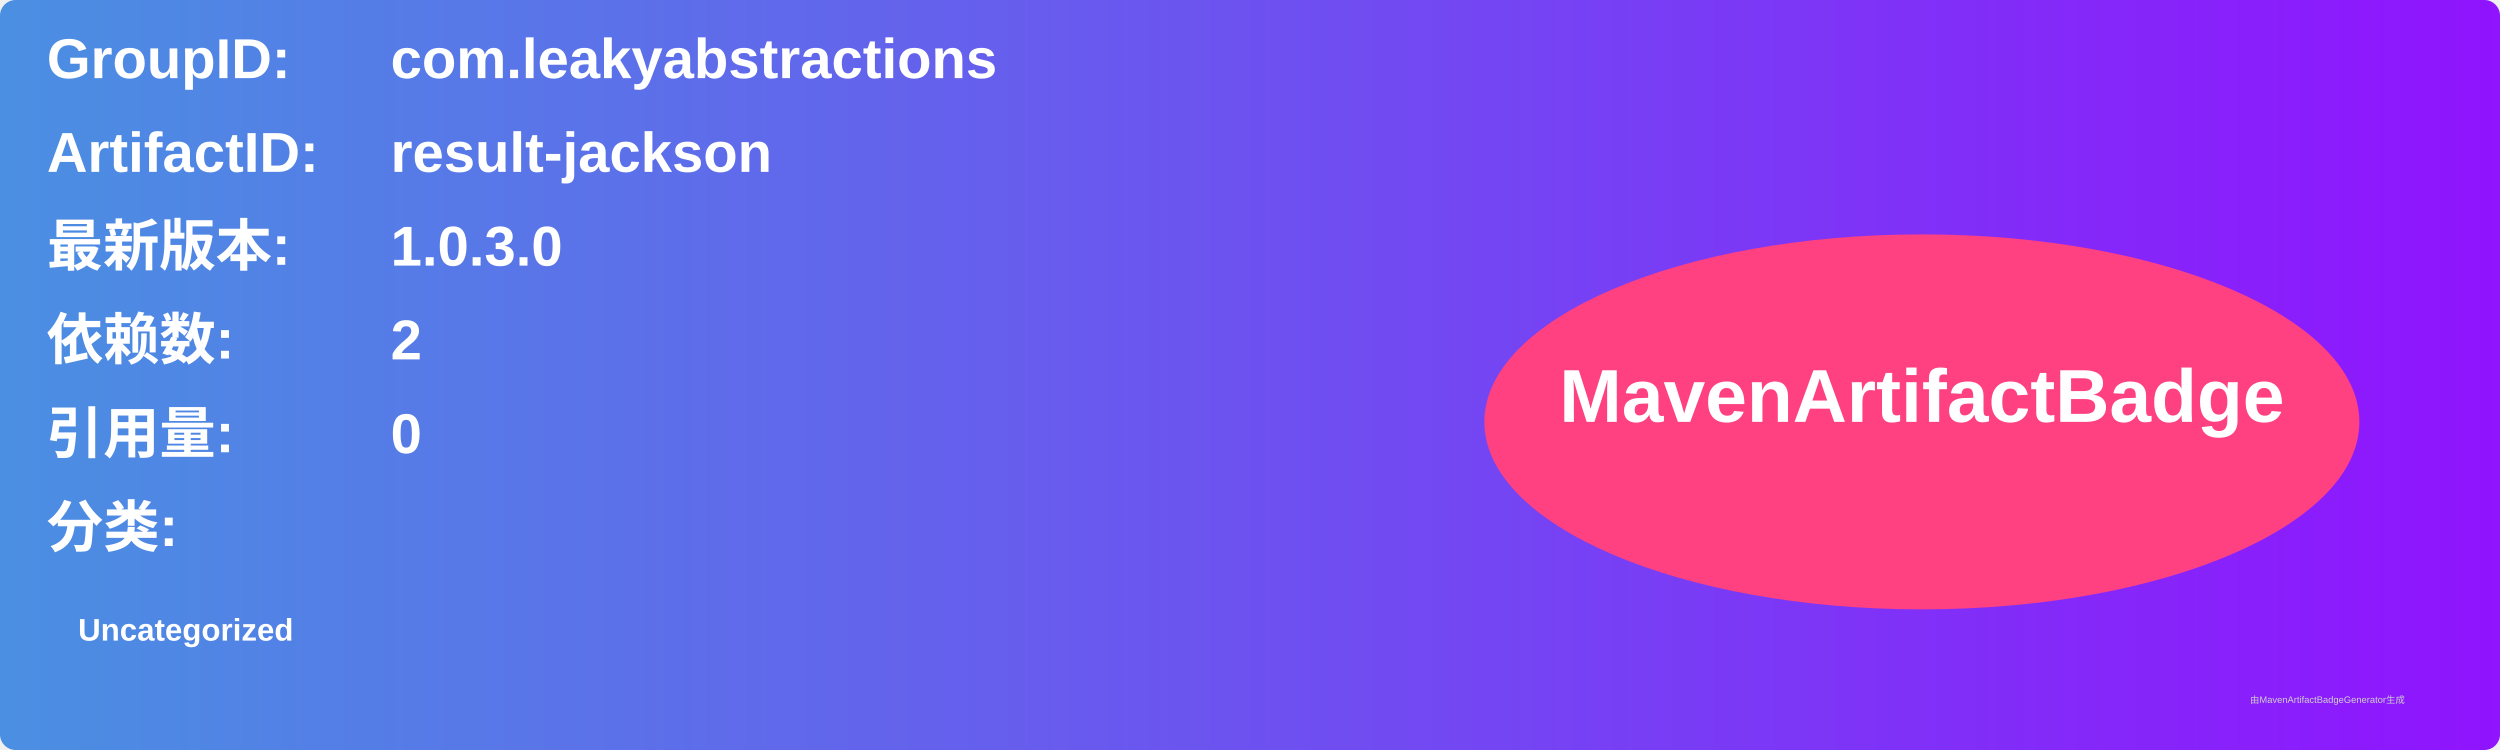
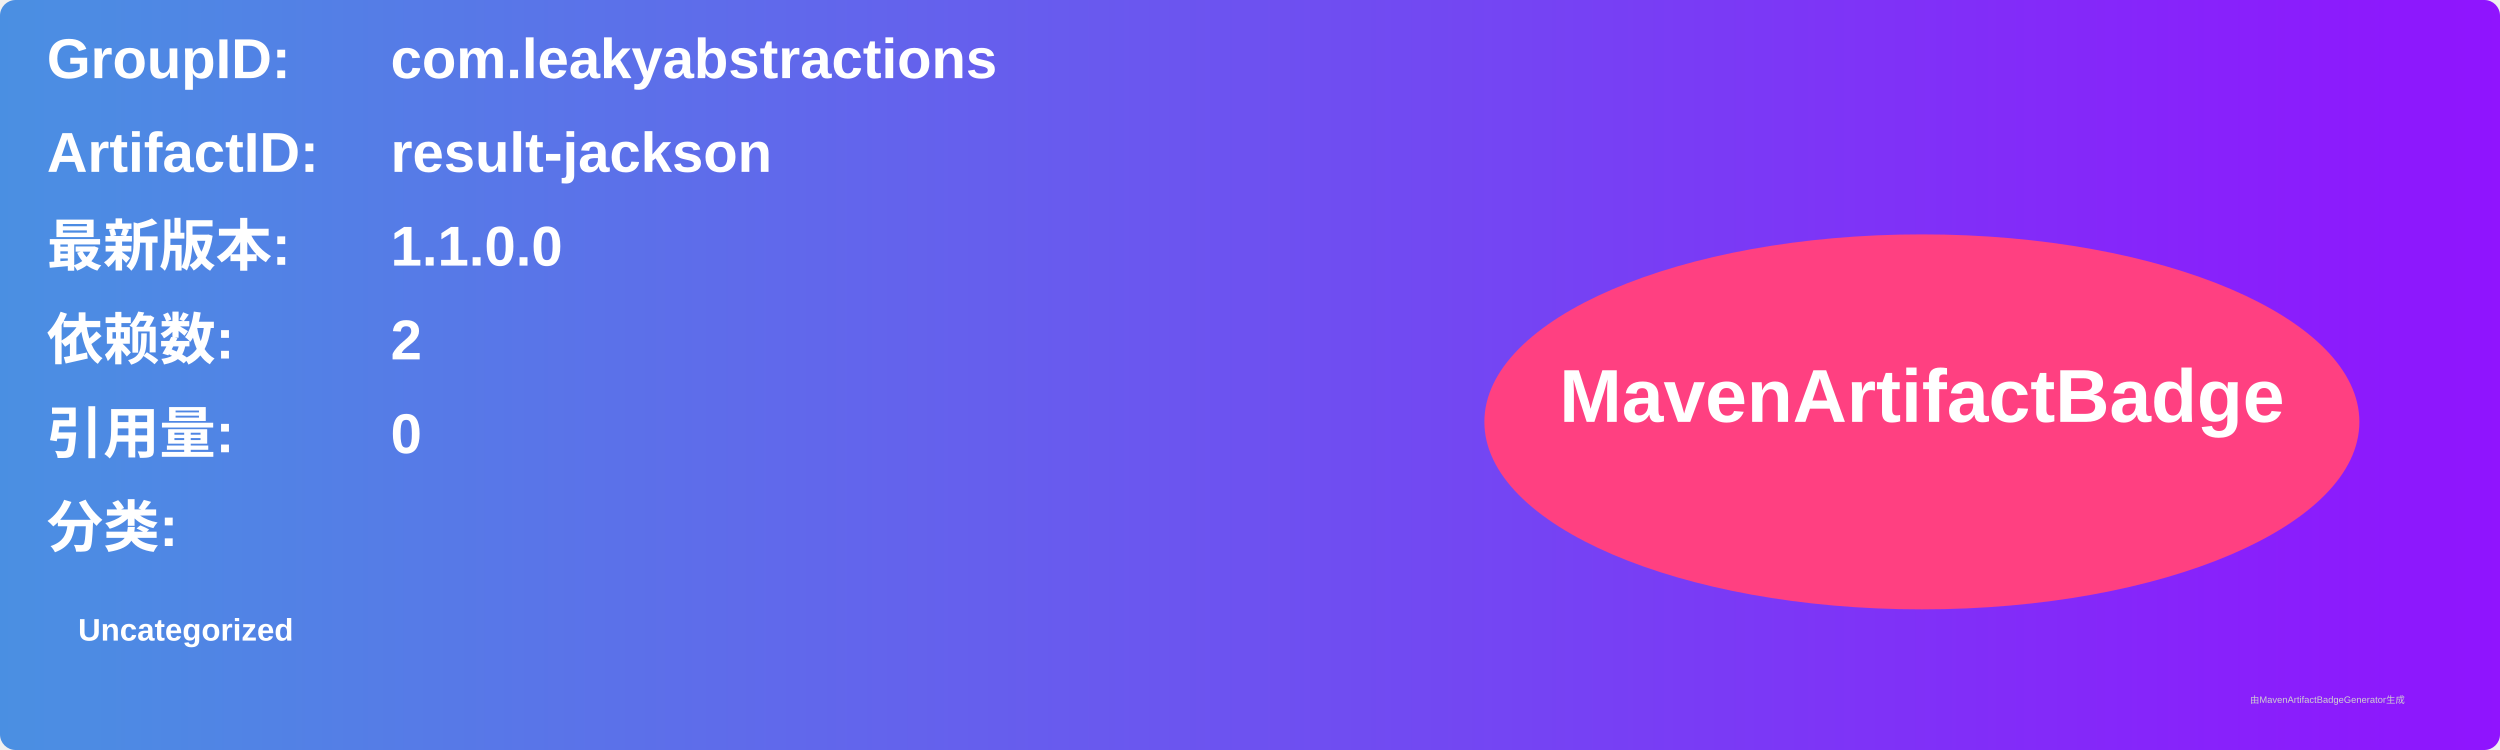
<svg xmlns="http://www.w3.org/2000/svg" width="800" height="240" viewBox="0 0 800 240">
  <linearGradient id="grad" x1="0%" y1="0%" x2="100%" y2="0%">
    <stop offset="0%" stop-color="#4a90e2" />
    <stop offset="100%" stop-color="#9013fe" />
  </linearGradient>
  <rect width="100%" height="100%" rx="5" ry="5" fill="url(#grad)" />
  <g transform="translate(15, 15)">
    <text x="0" y="10" font-family="Arial" font-size="18" fill="white" font-weight="bold" width="260">GroupID:</text>
    <text x="110" y="10" font-family="Arial" font-size="18" fill="white" font-weight="bold" width="460">com.leakyabstractions</text>
    <text x="0" y="40" font-family="Arial" font-size="18" fill="white" font-weight="bold" width="260">ArtifactID:</text>
    <text x="110" y="40" font-family="Arial" font-size="18" fill="white" font-weight="bold" width="460">result-jackson</text>
    <text x="0" y="70" font-family="Arial" font-size="18" fill="white" font-weight="bold">最新版本:</text>
    <text x="110" y="70" font-family="Arial" font-size="18" fill="white" font-weight="bold">
-       <tspan font-weight="bold">1.0.3.0</tspan>
+       <tspan font-weight="bold">1.1.0.0</tspan>
    </text>
    <text x="0" y="100" font-family="Arial" font-size="18" fill="white" font-weight="bold">依赖数: </text>
    <text x="110" y="100" font-family="Arial" font-size="18" fill="white">
      <tspan font-weight="bold">2</tspan>
    </text>
    <text x="0" y="130" font-family="Arial" font-size="18" fill="white" font-weight="bold">引用量: </text>
    <text x="110" y="130" font-family="Arial" font-size="18" fill="white">
      <tspan font-weight="bold">0</tspan>
    </text>
    <text x="0" y="160" font-family="Arial" font-size="18" fill="white" font-weight="bold">分类:</text>
    <text x="10" y="190" font-family="Arial" font-size="10" fill="white">
      <tspan font-weight="bold">Uncategorized</tspan>
    </text>
    <ellipse cx="600" cy="120" rx="140" ry="60" fill="#ff4081" />
    <text x="600" y="120" text-anchor="middle" font-family="Arial" font-size="24" fill="white" font-weight="bold">MavenArtifactBadge</text>
  </g>
  <text x="720" y="225" font-family="Arial" font-size="3" fill="#d0d0d0">由MavenArtifactBadgeGenerator生成</text>
</svg>
